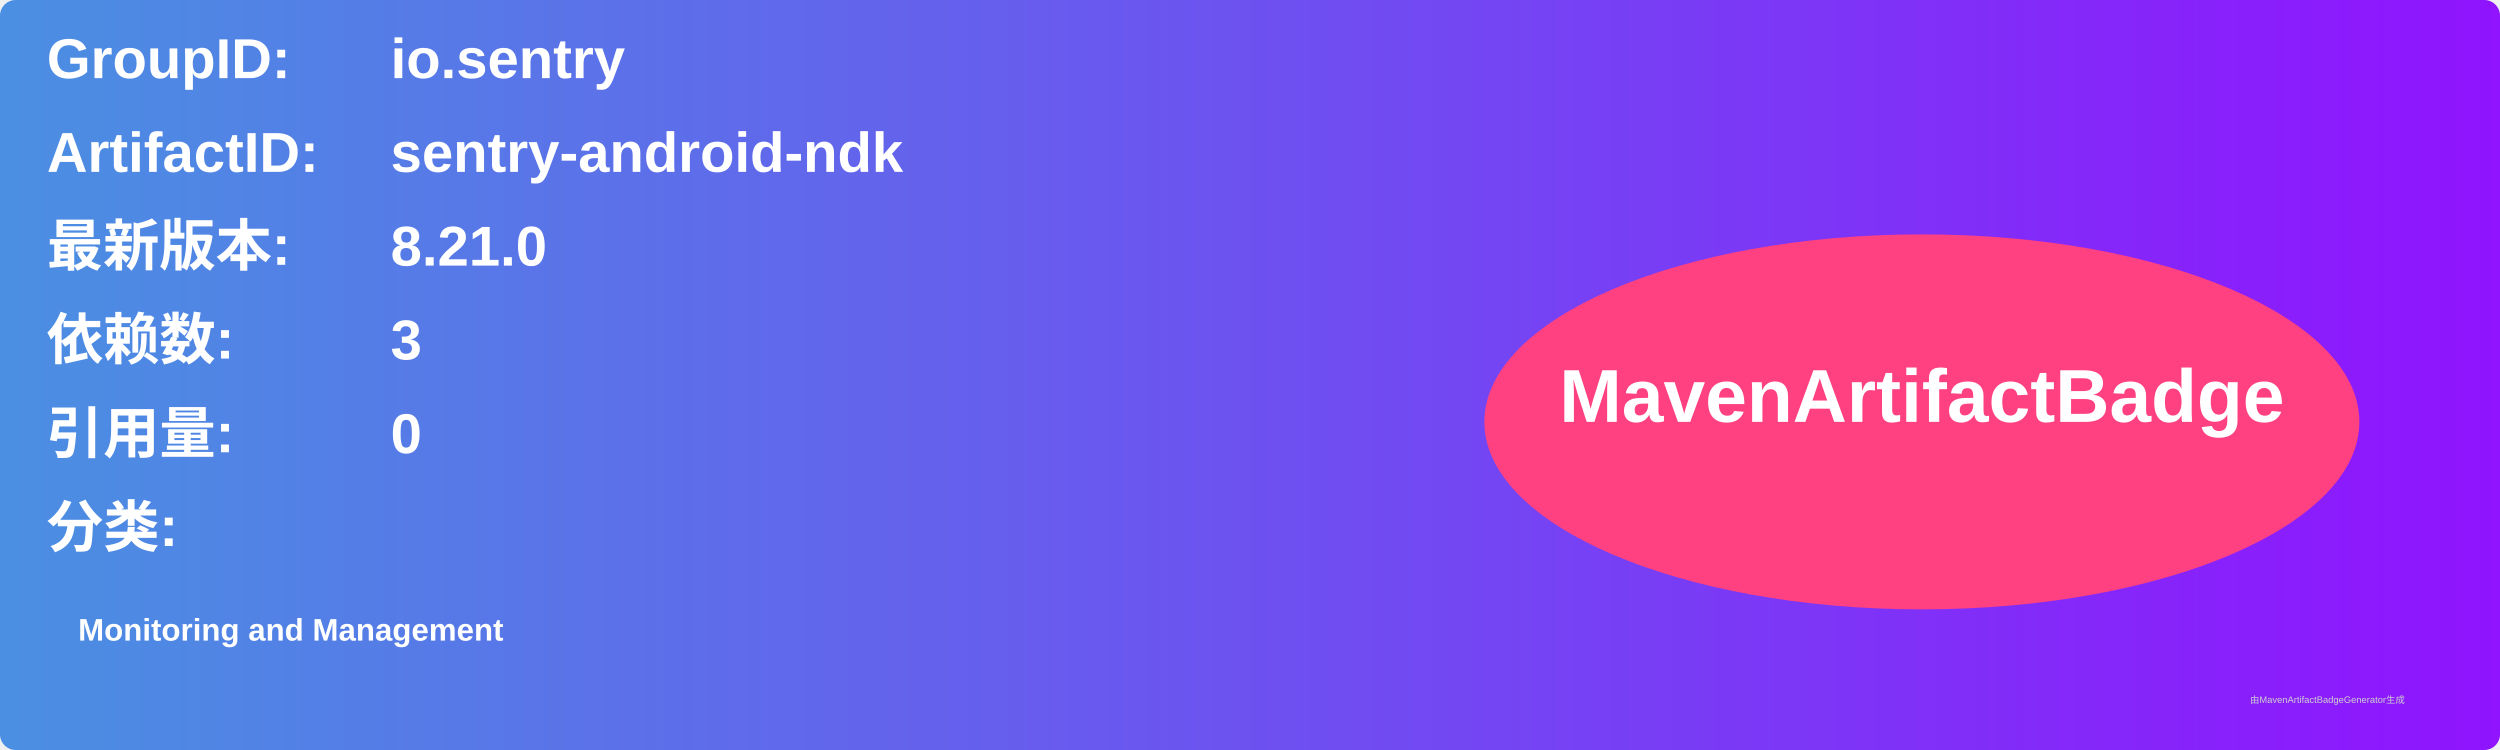
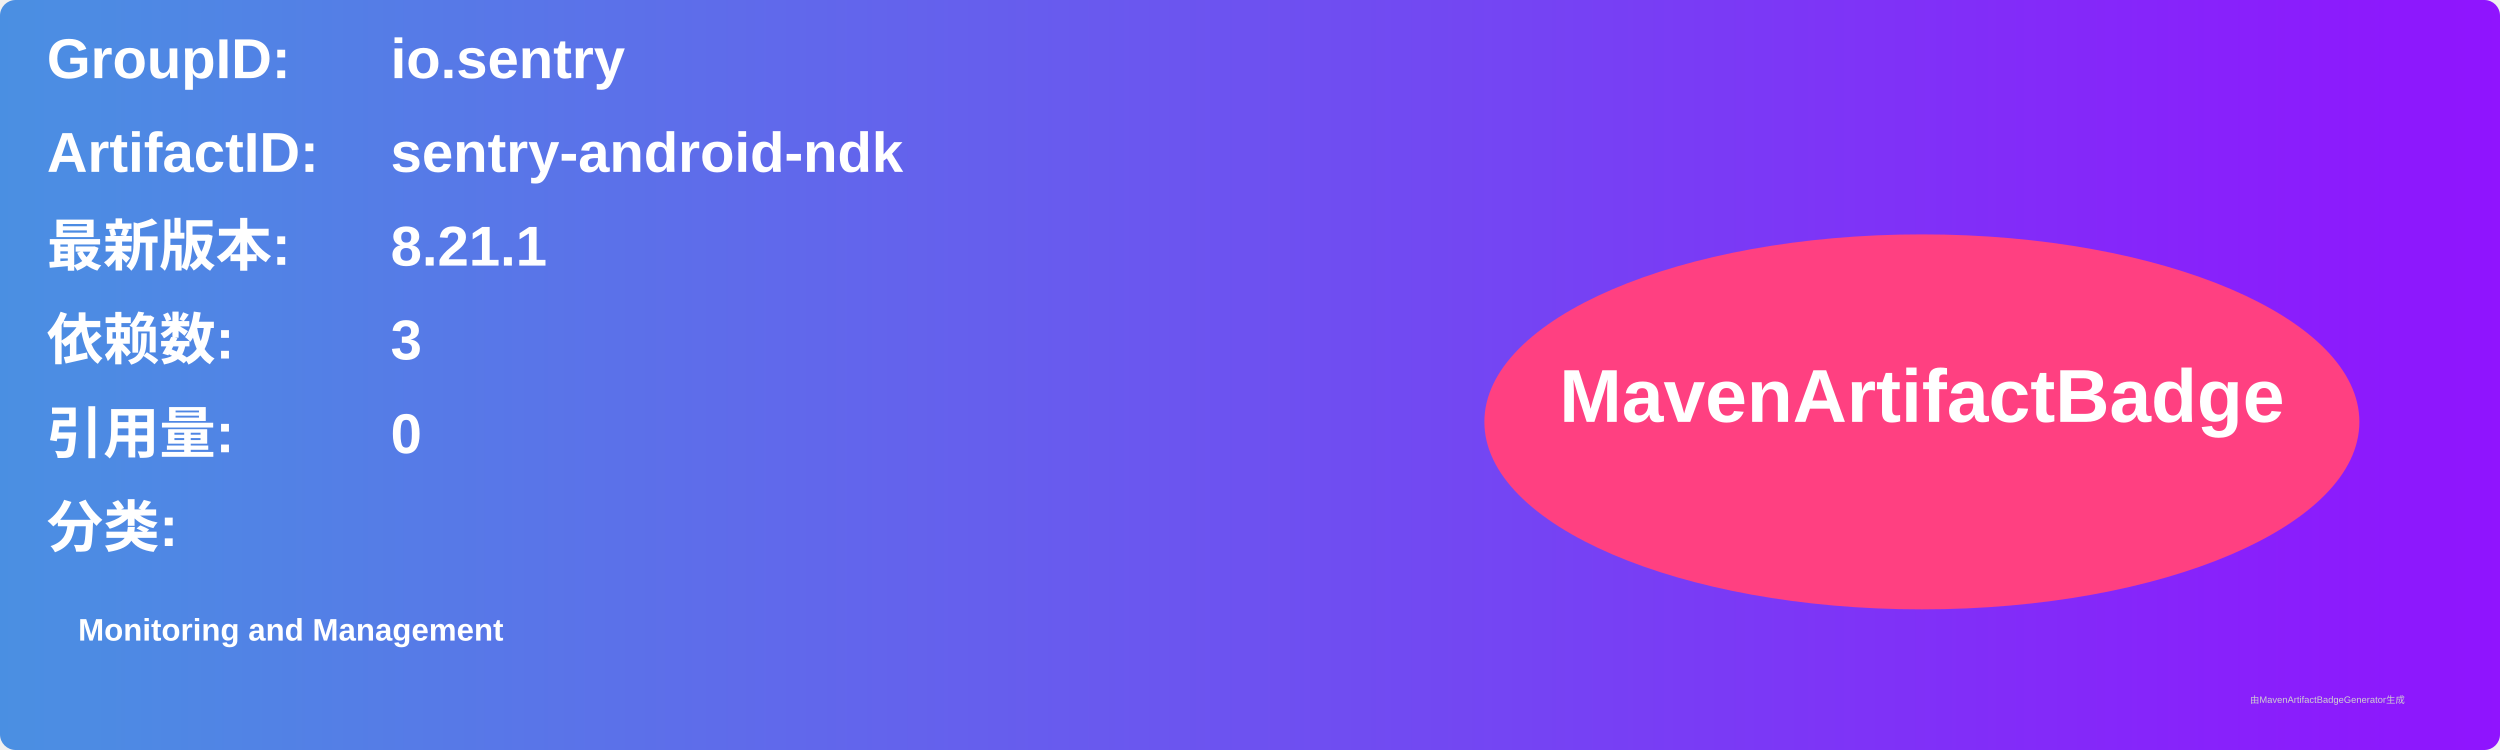
<svg xmlns="http://www.w3.org/2000/svg" width="800" height="240" viewBox="0 0 800 240">
  <linearGradient id="grad" x1="0%" y1="0%" x2="100%" y2="0%">
    <stop offset="0%" stop-color="#4a90e2" />
    <stop offset="100%" stop-color="#9013fe" />
  </linearGradient>
  <rect width="100%" height="100%" rx="5" ry="5" fill="url(#grad)" />
  <g transform="translate(15, 15)">
    <text x="0" y="10" font-family="Arial" font-size="18" fill="white" font-weight="bold" width="260">GroupID:</text>
    <text x="110" y="10" font-family="Arial" font-size="18" fill="white" font-weight="bold" width="460">io.sentry</text>
    <text x="0" y="40" font-family="Arial" font-size="18" fill="white" font-weight="bold" width="260">ArtifactID:</text>
    <text x="110" y="40" font-family="Arial" font-size="18" fill="white" font-weight="bold" width="460">sentry-android-ndk</text>
    <text x="0" y="70" font-family="Arial" font-size="18" fill="white" font-weight="bold">最新版本:</text>
    <text x="110" y="70" font-family="Arial" font-size="18" fill="white" font-weight="bold">
-       <tspan font-weight="bold">8.21.0</tspan>
+       <tspan font-weight="bold">8.21.1</tspan>
    </text>
    <text x="0" y="100" font-family="Arial" font-size="18" fill="white" font-weight="bold">依赖数: </text>
    <text x="110" y="100" font-family="Arial" font-size="18" fill="white">
      <tspan font-weight="bold">3</tspan>
    </text>
    <text x="0" y="130" font-family="Arial" font-size="18" fill="white" font-weight="bold">引用量: </text>
    <text x="110" y="130" font-family="Arial" font-size="18" fill="white">
      <tspan font-weight="bold">0</tspan>
    </text>
    <text x="0" y="160" font-family="Arial" font-size="18" fill="white" font-weight="bold">分类:</text>
    <text x="10" y="190" font-family="Arial" font-size="10" fill="white">
      <tspan font-weight="bold">Monitoring and Management</tspan>
    </text>
    <ellipse cx="600" cy="120" rx="140" ry="60" fill="#ff4081" />
    <text x="600" y="120" text-anchor="middle" font-family="Arial" font-size="24" fill="white" font-weight="bold">MavenArtifactBadge</text>
  </g>
  <text x="720" y="225" font-family="Arial" font-size="3" fill="#d0d0d0">由MavenArtifactBadgeGenerator生成</text>
</svg>
